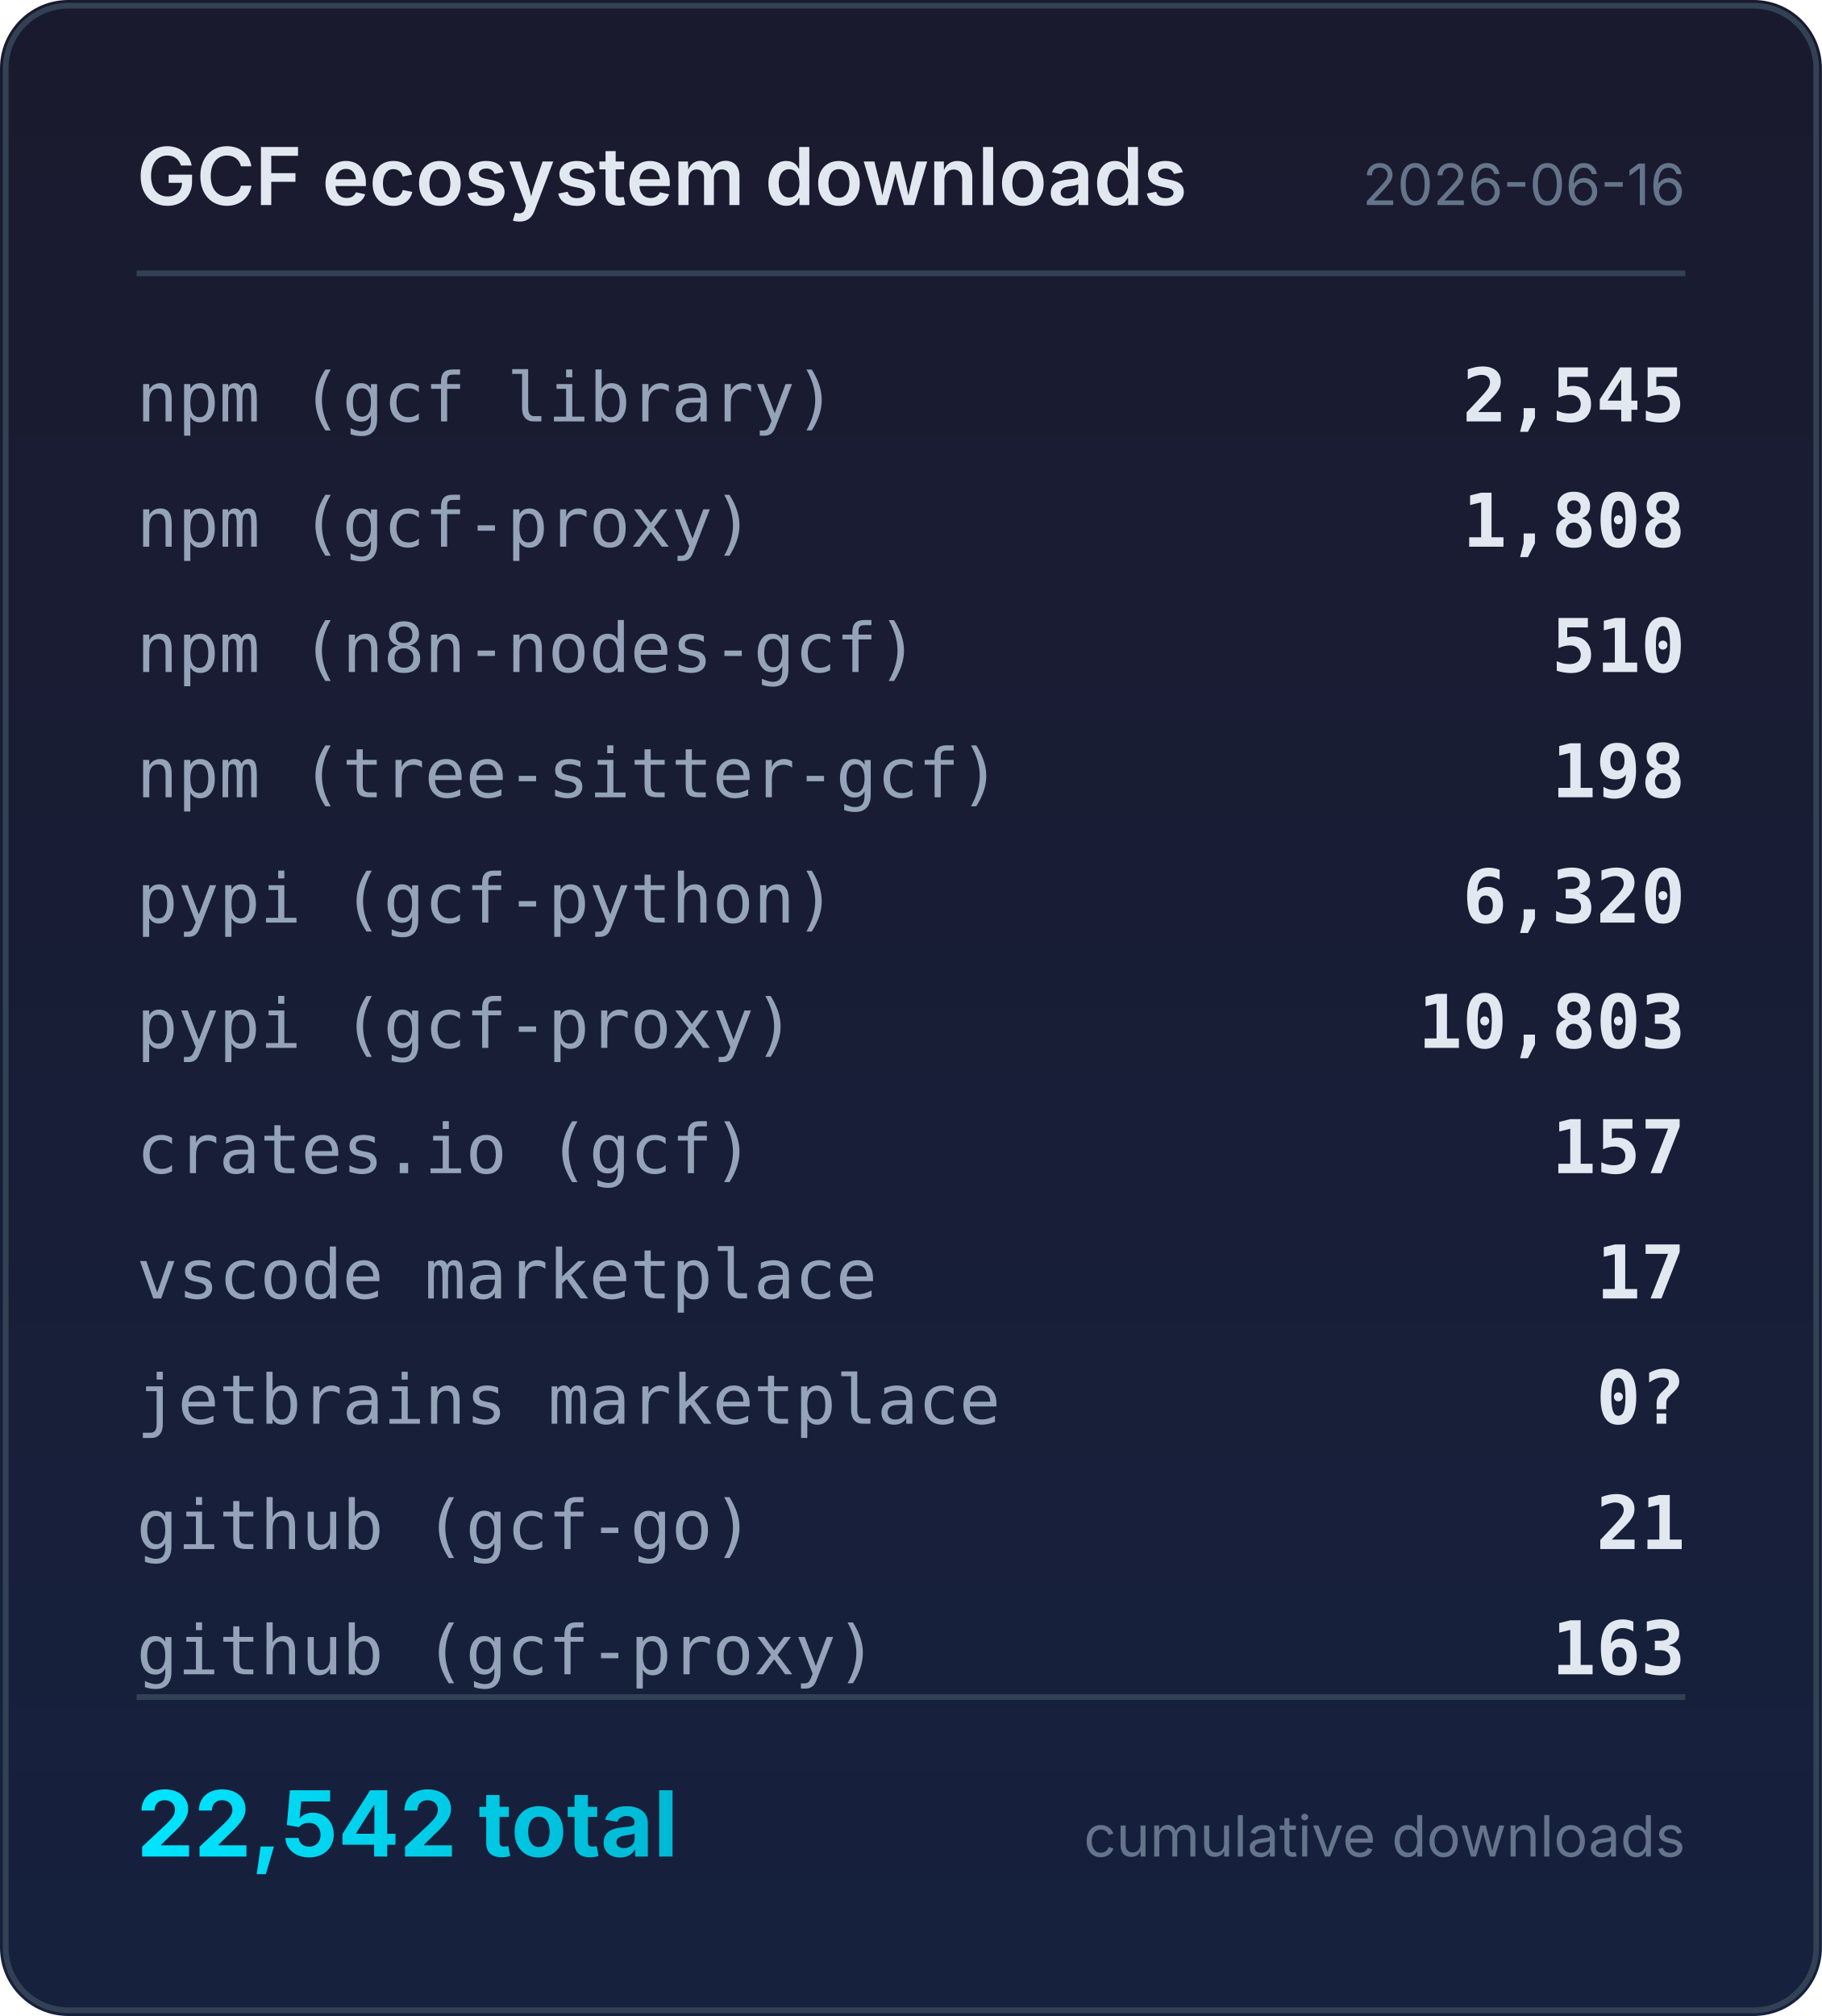
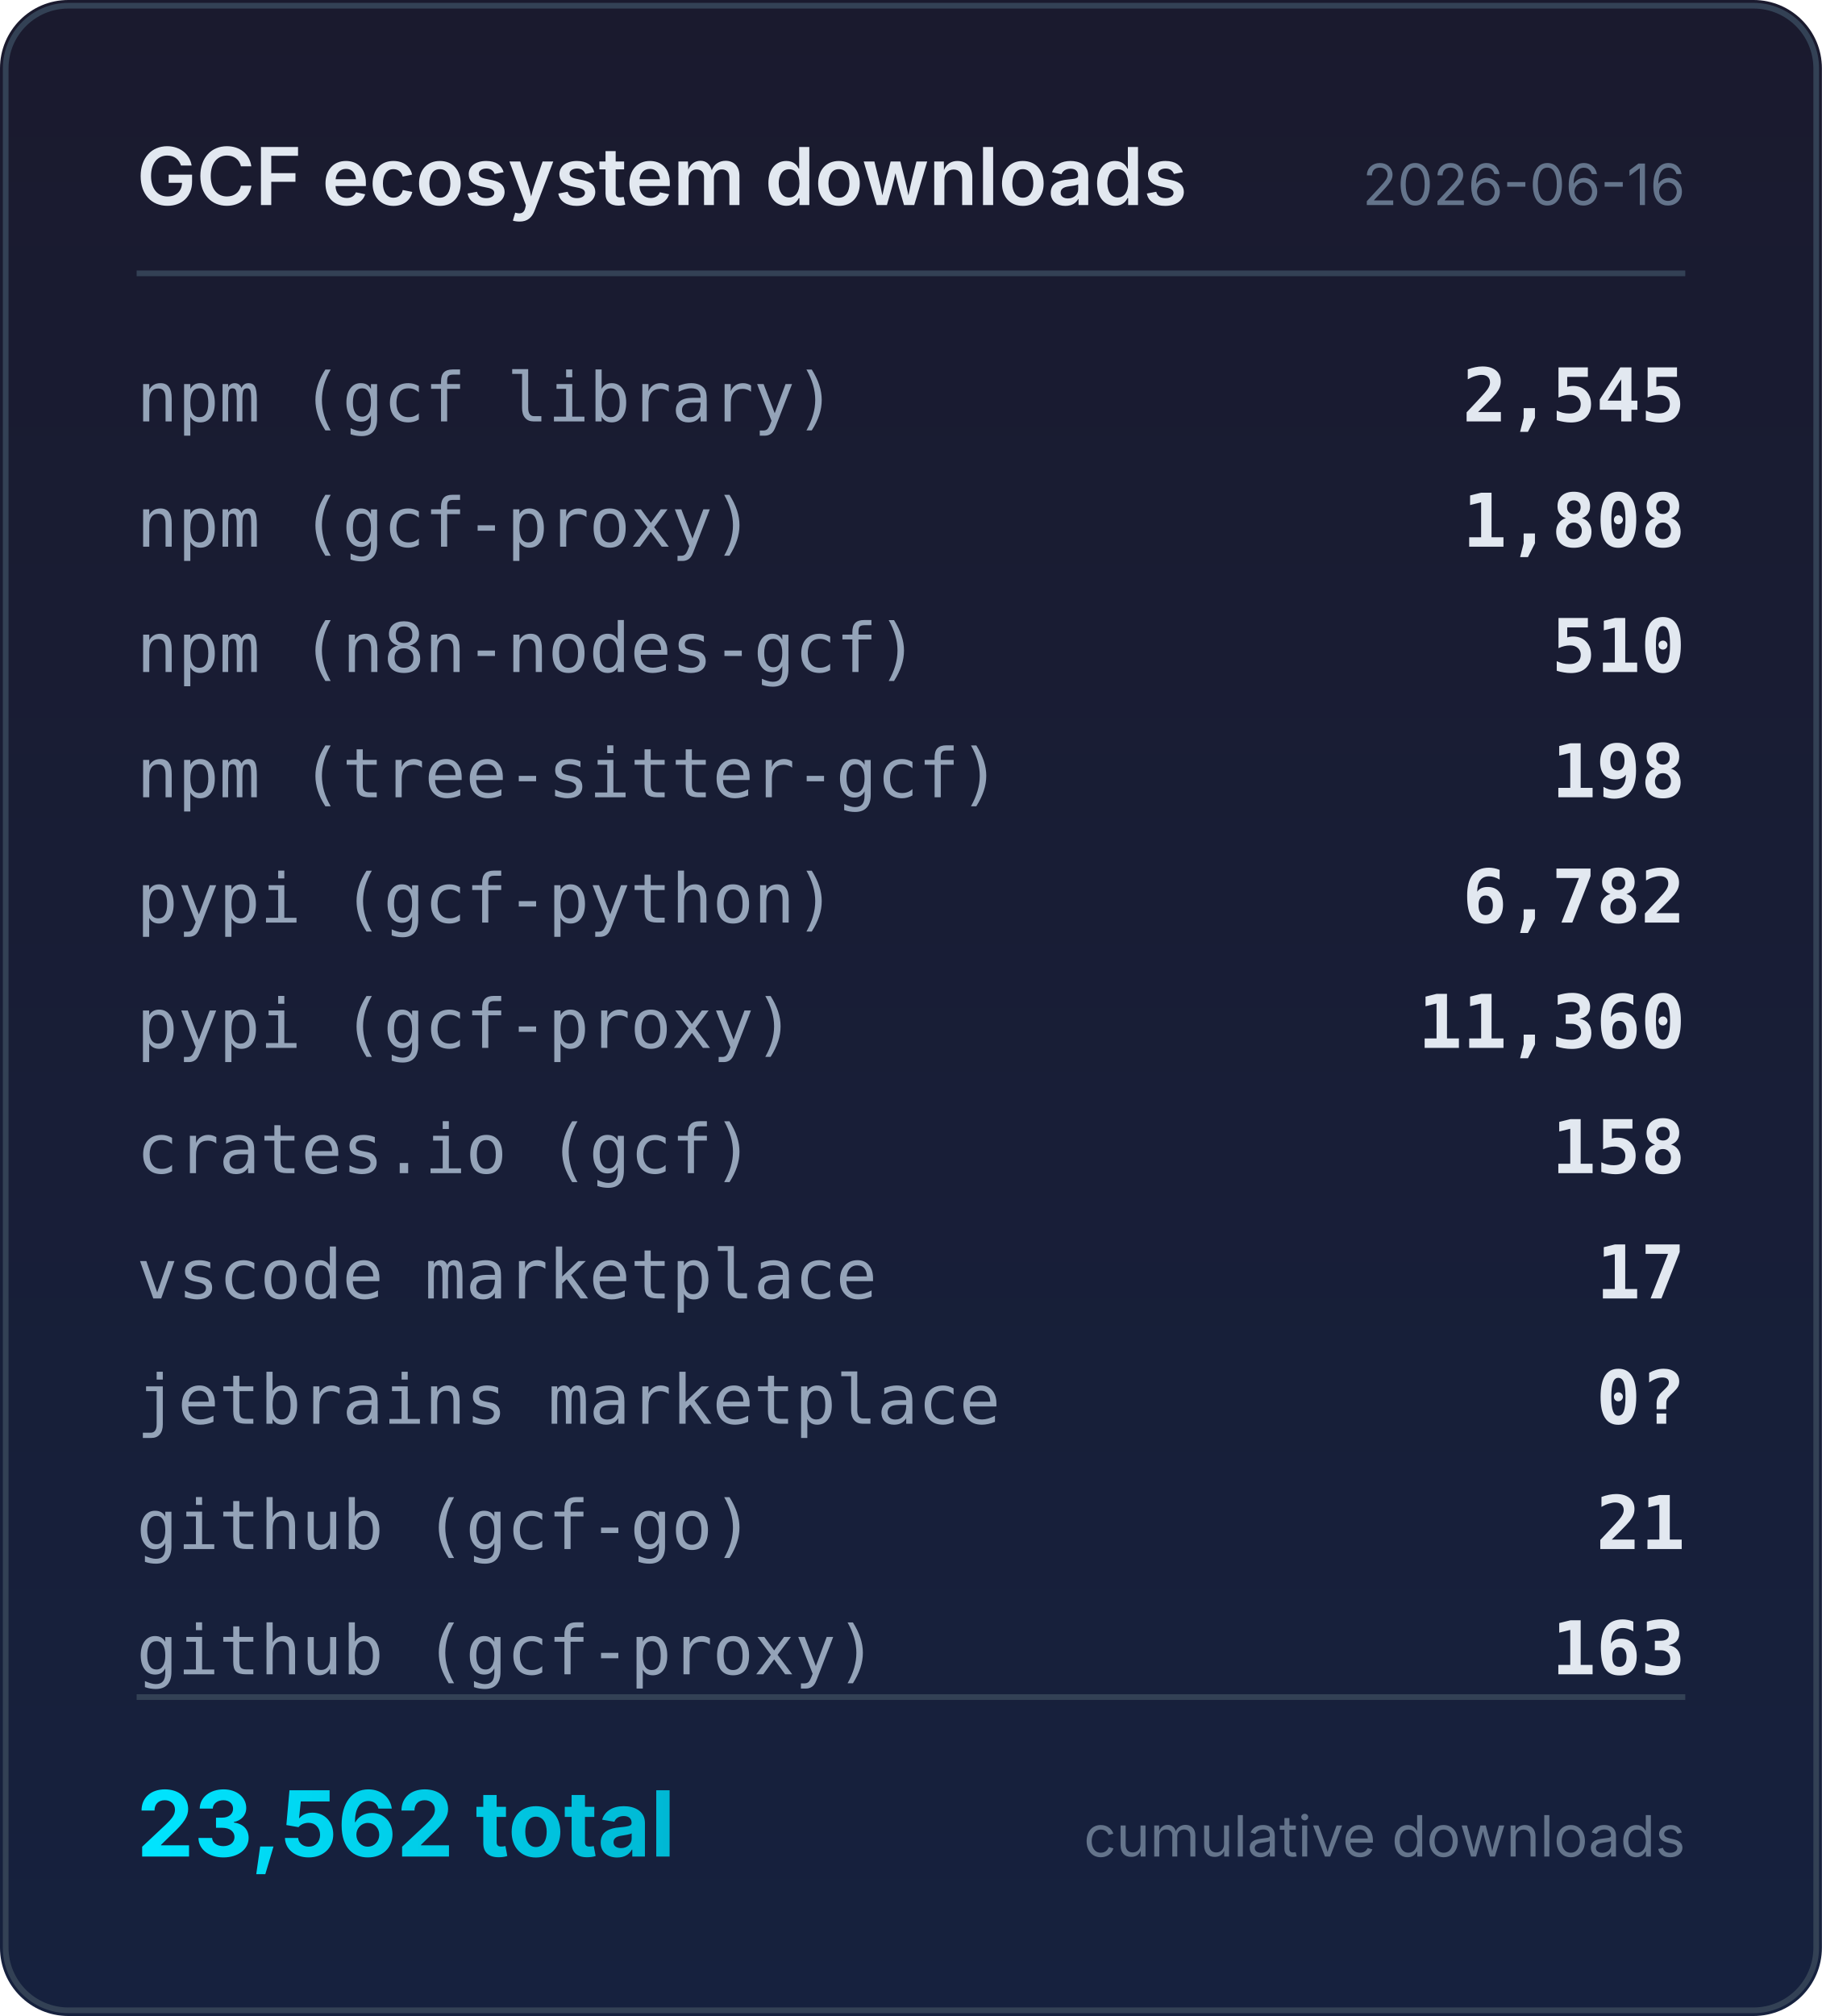
<svg xmlns="http://www.w3.org/2000/svg" width="320" height="354" viewBox="0 0 320 354">
  <defs>
    <linearGradient id="bg" x1="0" y1="0" x2="0" y2="1">
      <stop offset="0%" stop-color="#1a1a2e" />
      <stop offset="100%" stop-color="#16213e" />
    </linearGradient>
    <linearGradient id="accent" x1="0" y1="0" x2="1" y2="0">
      <stop offset="0%" stop-color="#00e5ff" />
      <stop offset="100%" stop-color="#00b8d4" />
    </linearGradient>
  </defs>
  <rect width="320" height="354" rx="12" fill="url(#bg)" />
  <rect x="1" y="1" width="318" height="352" rx="11" fill="none" stroke="#334155" stroke-width="1" />
  <text x="24" y="36" fill="#e2e8f0" font-family="system-ui,-apple-system,sans-serif" font-size="14" font-weight="600">GCF ecosystem downloads</text>
  <text x="296" y="36" fill="#64748b" font-family="system-ui,-apple-system,sans-serif" font-size="10" text-anchor="end">2026-06-16</text>
  <line x1="24" y1="48" x2="296" y2="48" stroke="#334155" stroke-width="1" />
  <text x="24" y="74" fill="#94a3b8" font-family="ui-monospace,monospace" font-size="12">npm (gcf library)</text>
  <text x="296" y="74" fill="#e2e8f0" font-family="ui-monospace,monospace" font-size="13" font-weight="600" text-anchor="end">2,545</text>
  <text x="24" y="96" fill="#94a3b8" font-family="ui-monospace,monospace" font-size="12">npm (gcf-proxy)</text>
  <text x="296" y="96" fill="#e2e8f0" font-family="ui-monospace,monospace" font-size="13" font-weight="600" text-anchor="end">1,808</text>
  <text x="24" y="118" fill="#94a3b8" font-family="ui-monospace,monospace" font-size="12">npm (n8n-nodes-gcf)</text>
  <text x="296" y="118" fill="#e2e8f0" font-family="ui-monospace,monospace" font-size="13" font-weight="600" text-anchor="end">510</text>
  <text x="24" y="140" fill="#94a3b8" font-family="ui-monospace,monospace" font-size="12">npm (tree-sitter-gcf)</text>
  <text x="296" y="140" fill="#e2e8f0" font-family="ui-monospace,monospace" font-size="13" font-weight="600" text-anchor="end">198</text>
  <text x="24" y="162" fill="#94a3b8" font-family="ui-monospace,monospace" font-size="12">pypi (gcf-python)</text>
-   <text x="296" y="162" fill="#e2e8f0" font-family="ui-monospace,monospace" font-size="13" font-weight="600" text-anchor="end">6,320</text>
+   <text x="296" y="162" fill="#e2e8f0" font-family="ui-monospace,monospace" font-size="13" font-weight="600" text-anchor="end">6,782</text>
  <text x="24" y="184" fill="#94a3b8" font-family="ui-monospace,monospace" font-size="12">pypi (gcf-proxy)</text>
-   <text x="296" y="184" fill="#e2e8f0" font-family="ui-monospace,monospace" font-size="13" font-weight="600" text-anchor="end">10,803</text>
+   <text x="296" y="184" fill="#e2e8f0" font-family="ui-monospace,monospace" font-size="13" font-weight="600" text-anchor="end">11,360</text>
  <text x="24" y="206" fill="#94a3b8" font-family="ui-monospace,monospace" font-size="12">crates.io (gcf)</text>
-   <text x="296" y="206" fill="#e2e8f0" font-family="ui-monospace,monospace" font-size="13" font-weight="600" text-anchor="end">157</text>
+   <text x="296" y="206" fill="#e2e8f0" font-family="ui-monospace,monospace" font-size="13" font-weight="600" text-anchor="end">158</text>
  <text x="24" y="228" fill="#94a3b8" font-family="ui-monospace,monospace" font-size="12">vscode marketplace</text>
  <text x="296" y="228" fill="#e2e8f0" font-family="ui-monospace,monospace" font-size="13" font-weight="600" text-anchor="end">17</text>
  <text x="24" y="250" fill="#94a3b8" font-family="ui-monospace,monospace" font-size="12">jetbrains marketplace</text>
  <text x="296" y="250" fill="#e2e8f0" font-family="ui-monospace,monospace" font-size="13" font-weight="600" text-anchor="end">0?</text>
  <text x="24" y="272" fill="#94a3b8" font-family="ui-monospace,monospace" font-size="12">github (gcf-go)</text>
  <text x="296" y="272" fill="#e2e8f0" font-family="ui-monospace,monospace" font-size="13" font-weight="600" text-anchor="end">21</text>
  <text x="24" y="294" fill="#94a3b8" font-family="ui-monospace,monospace" font-size="12">github (gcf-proxy)</text>
  <text x="296" y="294" fill="#e2e8f0" font-family="ui-monospace,monospace" font-size="13" font-weight="600" text-anchor="end">163</text>
  <line x1="24" y1="298" x2="296" y2="298" stroke="#334155" stroke-width="1" />
-   <text x="24" y="326" fill="url(#accent)" font-family="system-ui,-apple-system,sans-serif" font-size="16" font-weight="700">22,542 total</text>
+   <text x="24" y="326" fill="url(#accent)" font-family="system-ui,-apple-system,sans-serif" font-size="16" font-weight="700">23,562 total</text>
  <text x="296" y="326" fill="#64748b" font-family="system-ui,-apple-system,sans-serif" font-size="10" text-anchor="end">cumulative downloads</text>
</svg>
